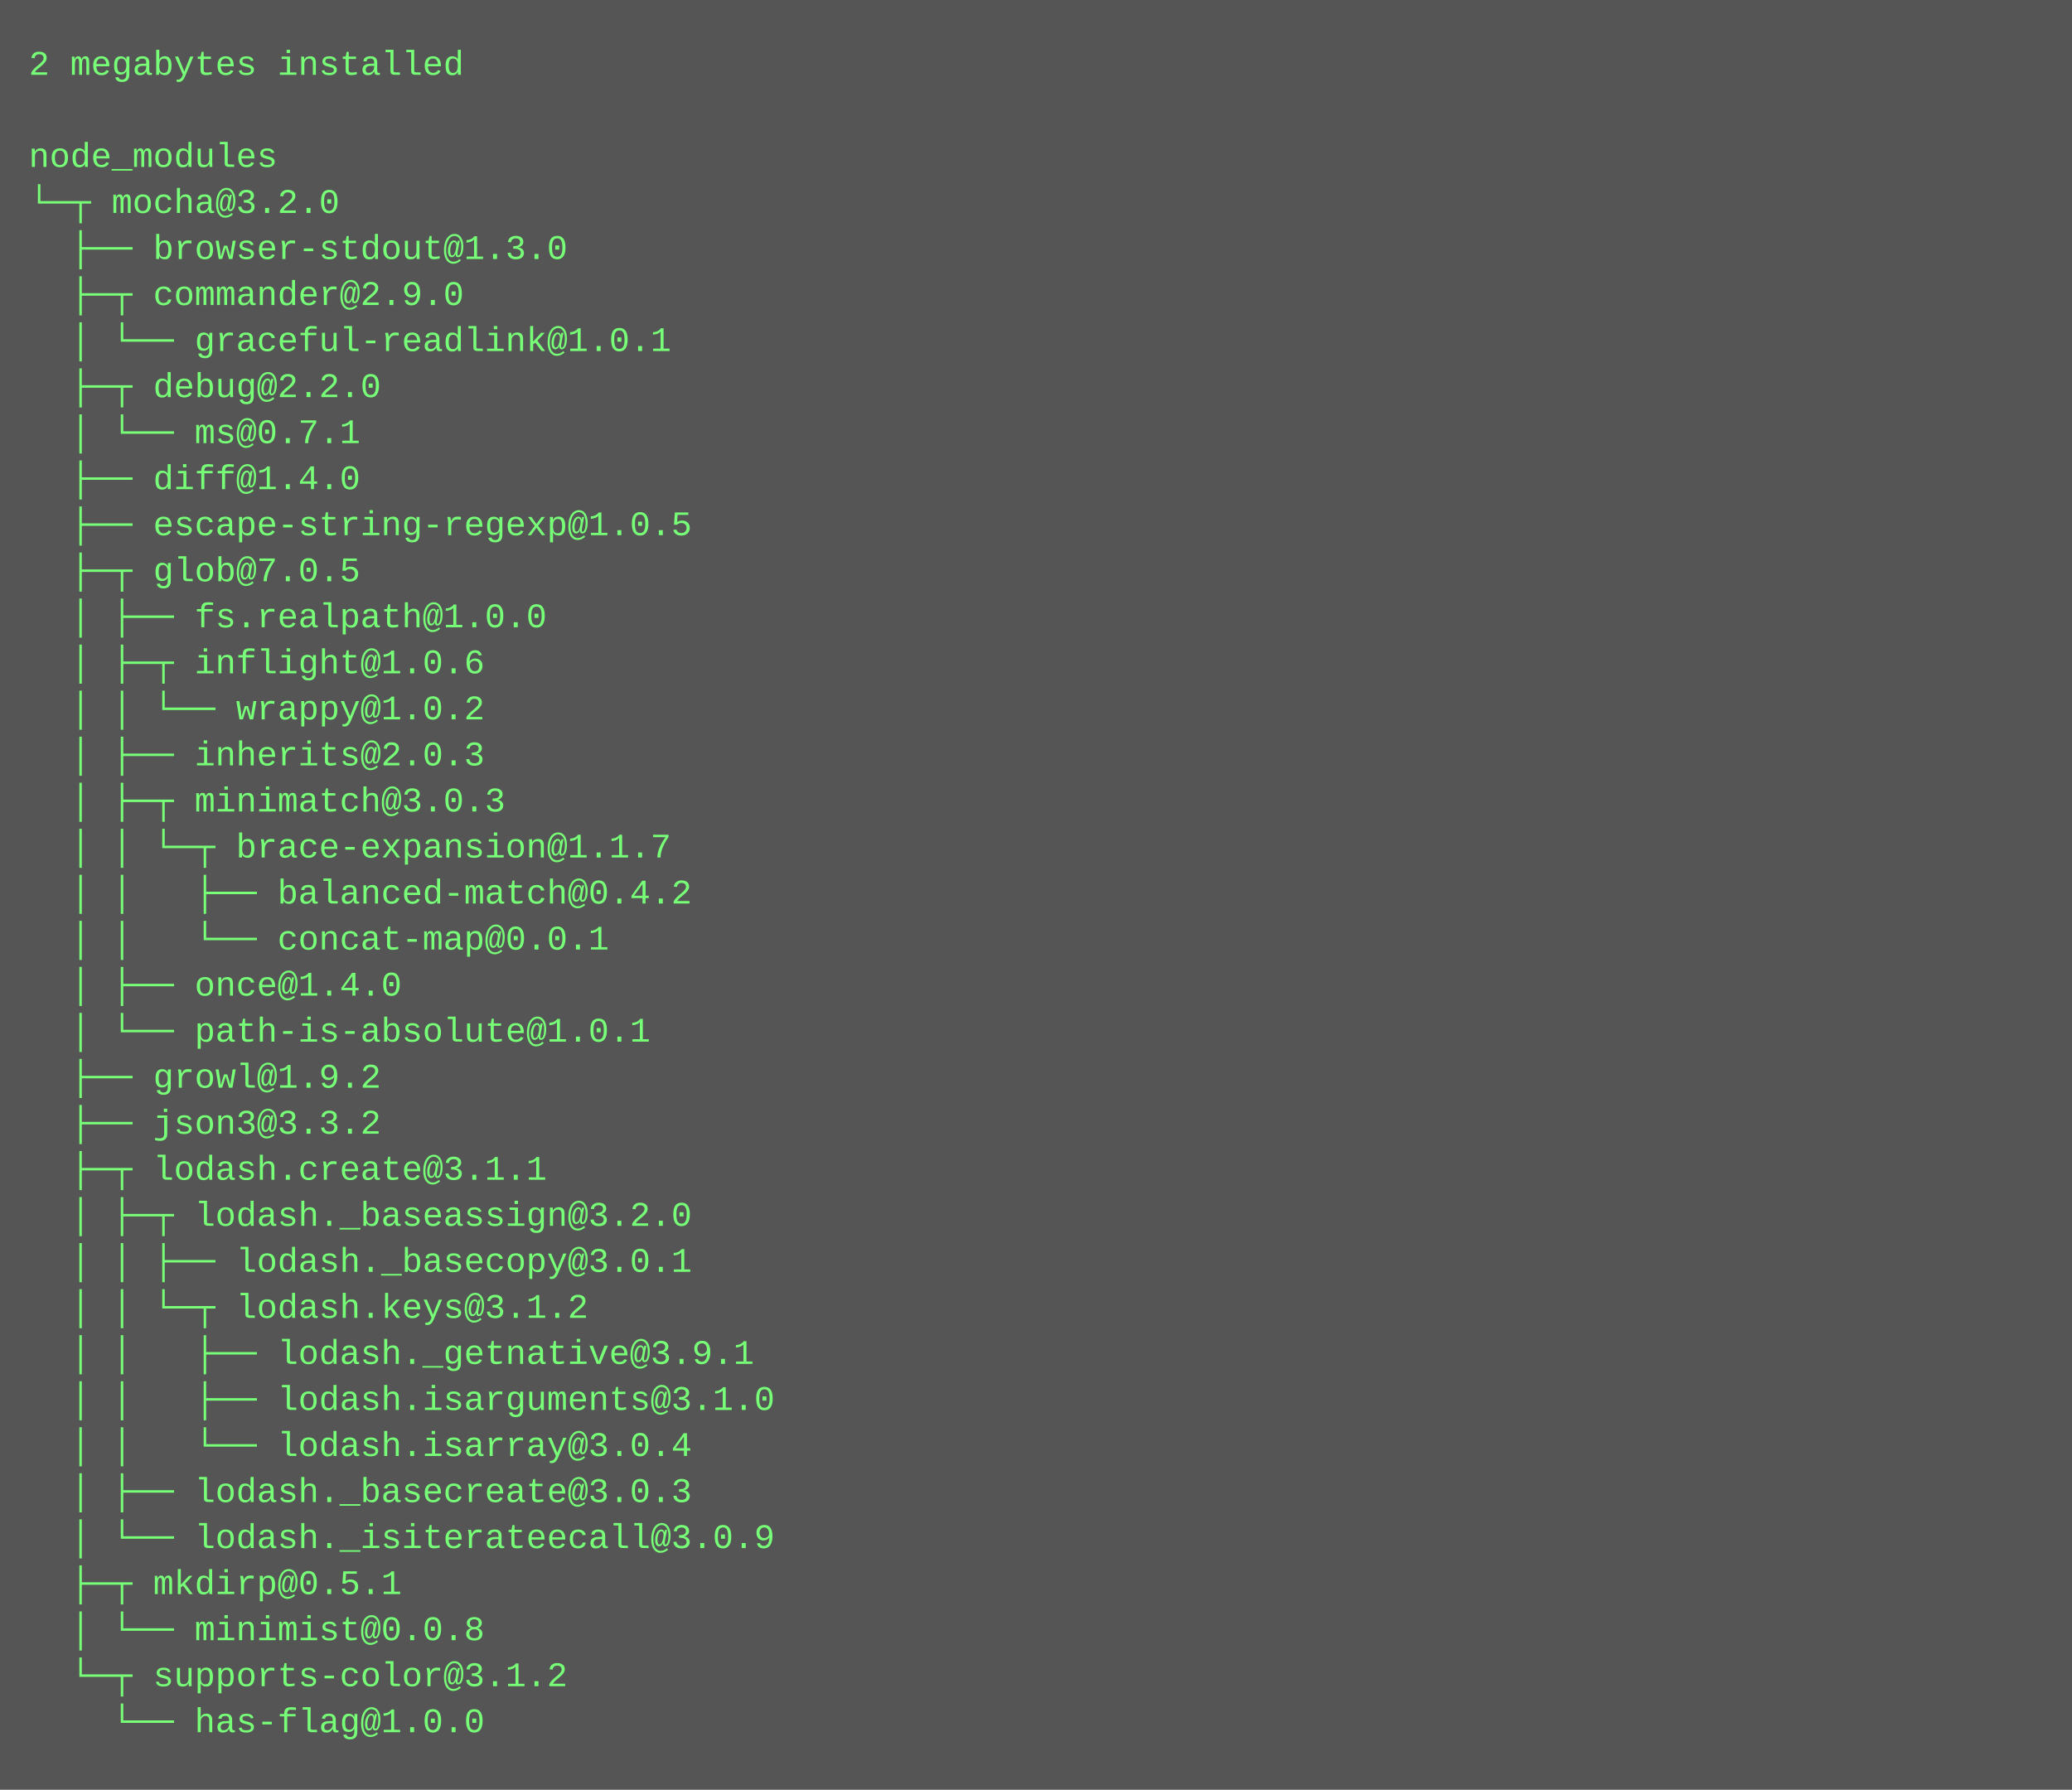
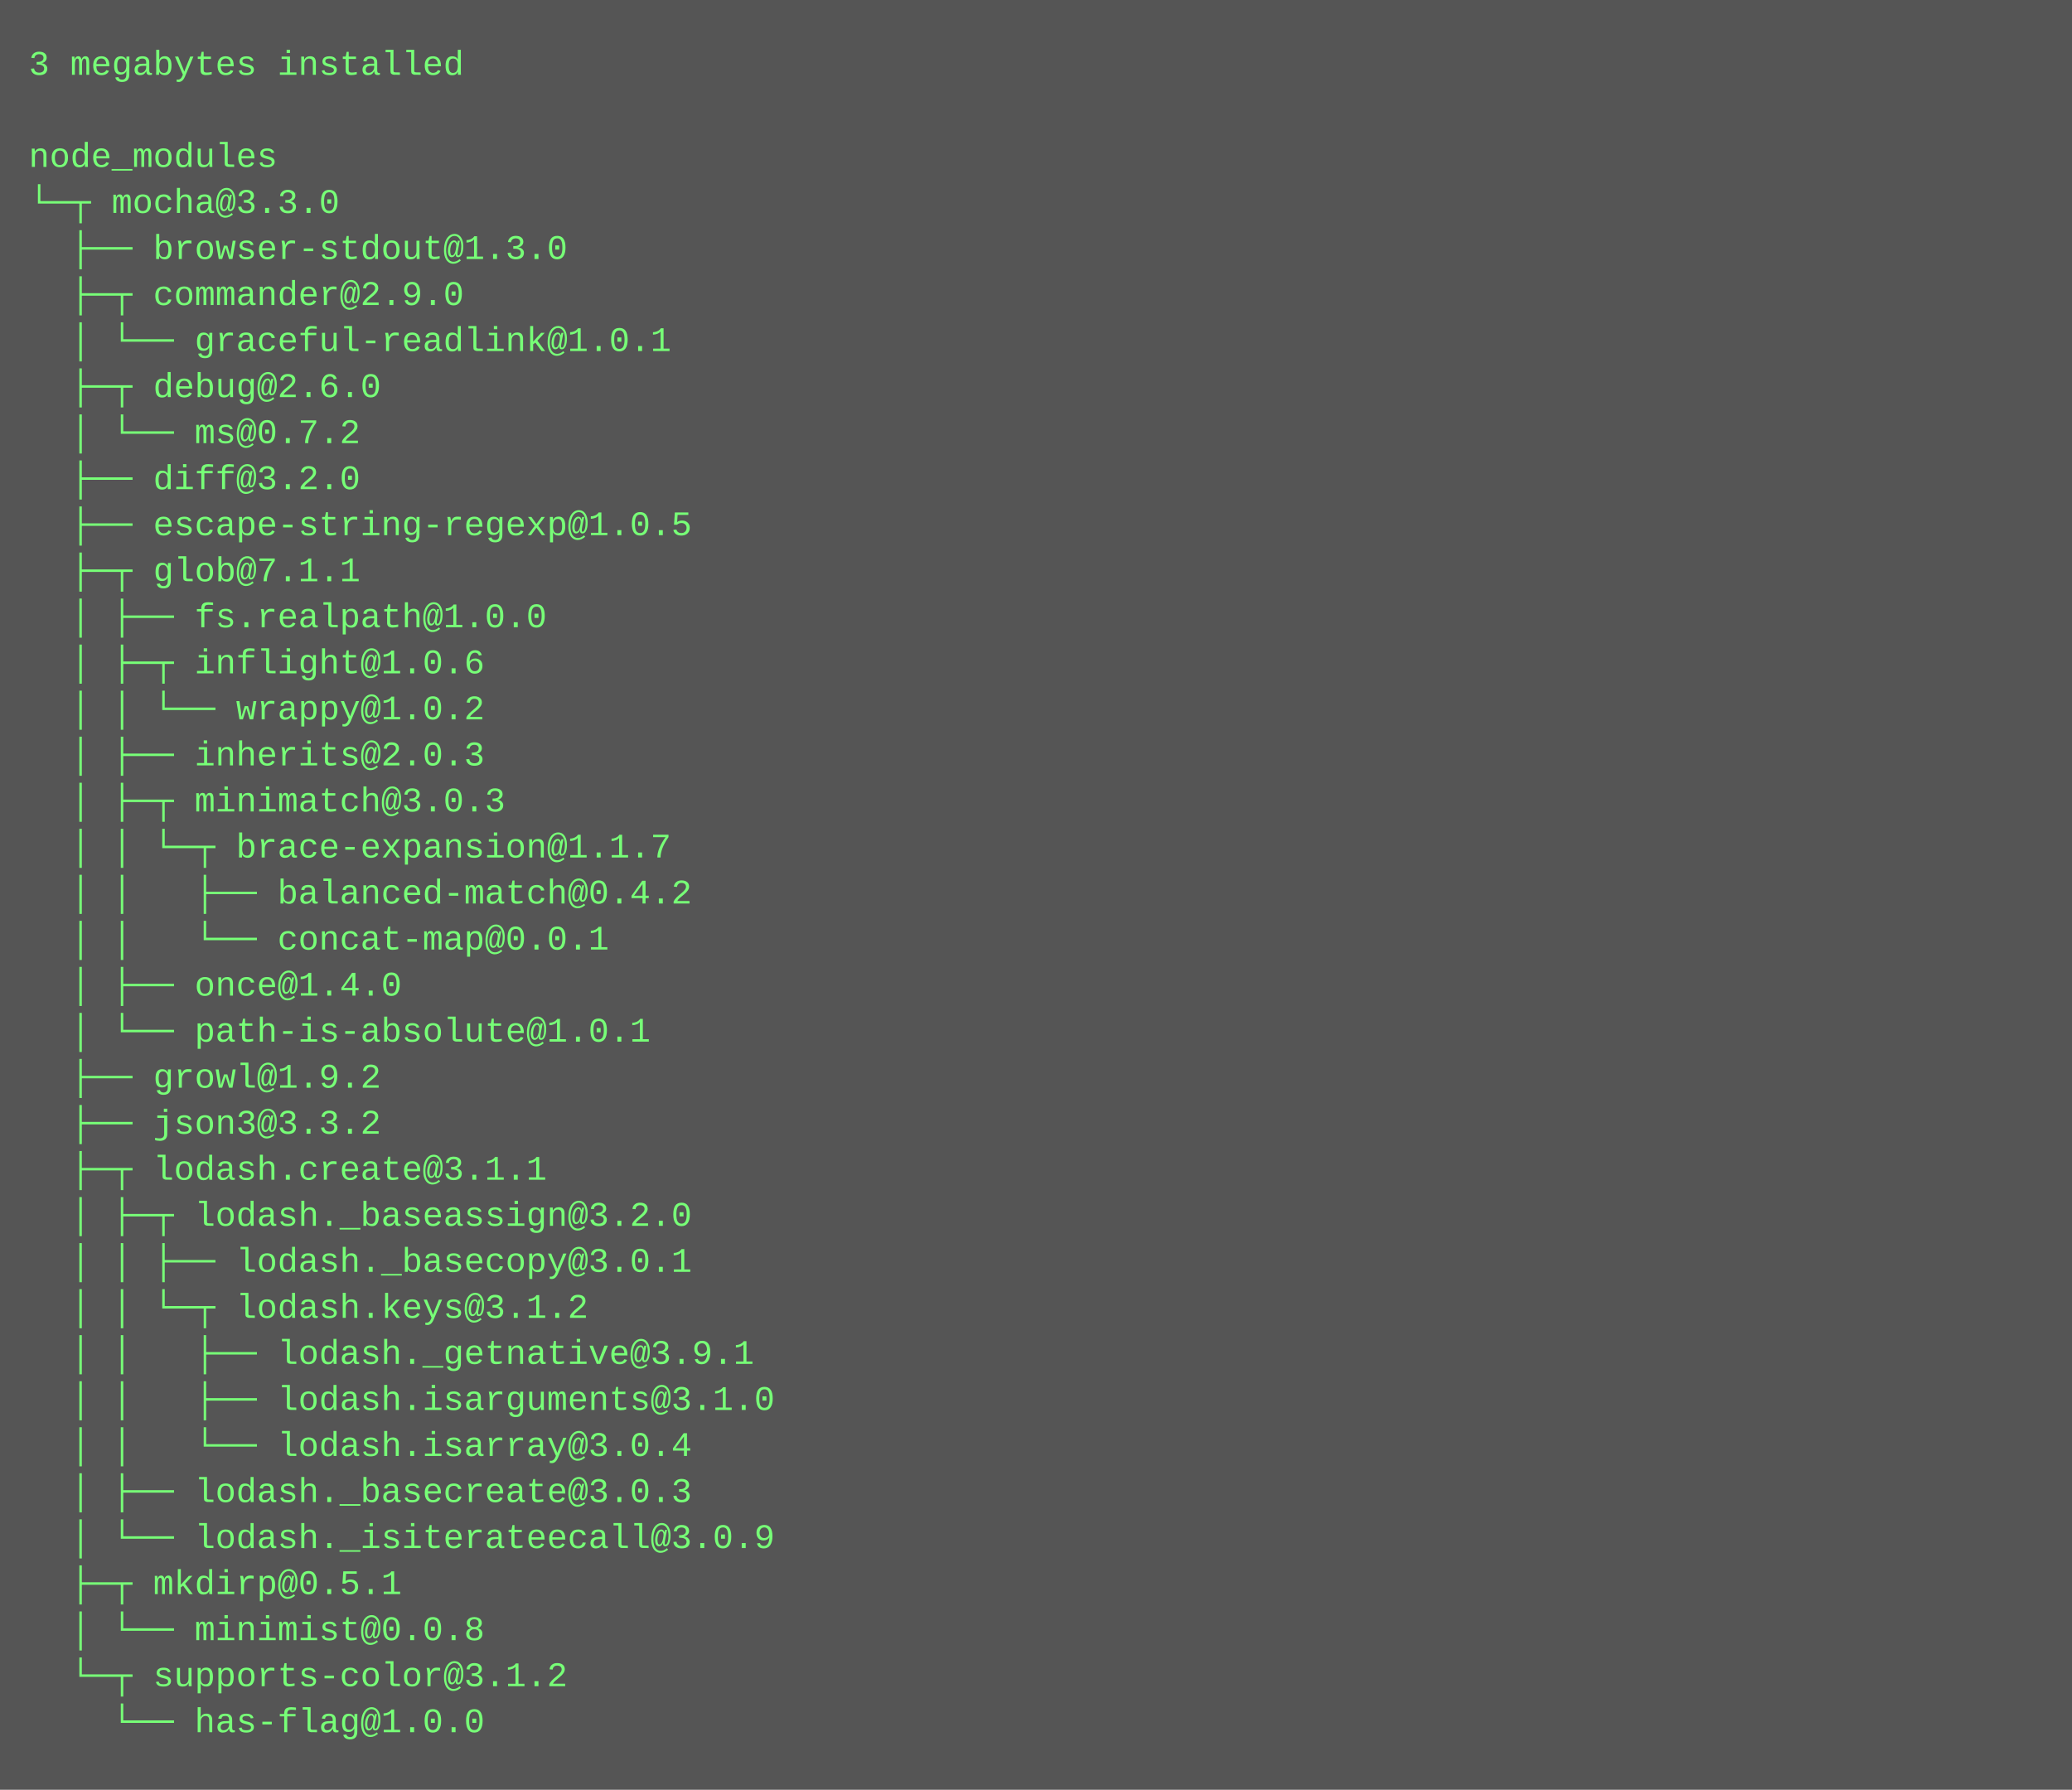
<svg xmlns="http://www.w3.org/2000/svg" height="622" width="720">
  <rect height="622" fill="#555" width="720" />
  <text fill="#7f7" font-family="Courier New" font-size="12" xml:space="preserve">
-     <tspan x="10" y="26">2 megabytes installed</tspan>
+     <tspan x="10" y="26">3 megabytes installed</tspan>
    <tspan x="10" y="42" />
    <tspan x="10" y="58">node_modules</tspan>
-     <tspan x="10" y="74">└─┬ mocha@3.2.0 </tspan>
+     <tspan x="10" y="74">└─┬ mocha@3.3.0 </tspan>
    <tspan x="10" y="90">  ├── browser-stdout@1.3.0 </tspan>
    <tspan x="10" y="106">  ├─┬ commander@2.9.0 </tspan>
    <tspan x="10" y="122">  │ └── graceful-readlink@1.0.1 </tspan>
-     <tspan x="10" y="138">  ├─┬ debug@2.2.0 </tspan>
-     <tspan x="10" y="154">  │ └── ms@0.7.1 </tspan>
-     <tspan x="10" y="170">  ├── diff@1.4.0 </tspan>
+     <tspan x="10" y="138">  ├─┬ debug@2.6.0 </tspan>
+     <tspan x="10" y="154">  │ └── ms@0.7.2 </tspan>
+     <tspan x="10" y="170">  ├── diff@3.2.0 </tspan>
    <tspan x="10" y="186">  ├── escape-string-regexp@1.0.5 </tspan>
-     <tspan x="10" y="202">  ├─┬ glob@7.0.5 </tspan>
+     <tspan x="10" y="202">  ├─┬ glob@7.1.1 </tspan>
    <tspan x="10" y="218">  │ ├── fs.realpath@1.0.0 </tspan>
    <tspan x="10" y="234">  │ ├─┬ inflight@1.0.6 </tspan>
    <tspan x="10" y="250">  │ │ └── wrappy@1.0.2 </tspan>
    <tspan x="10" y="266">  │ ├── inherits@2.0.3 </tspan>
    <tspan x="10" y="282">  │ ├─┬ minimatch@3.0.3 </tspan>
    <tspan x="10" y="298">  │ │ └─┬ brace-expansion@1.1.7 </tspan>
    <tspan x="10" y="314">  │ │   ├── balanced-match@0.4.2 </tspan>
    <tspan x="10" y="330">  │ │   └── concat-map@0.0.1 </tspan>
    <tspan x="10" y="346">  │ ├── once@1.4.0 </tspan>
    <tspan x="10" y="362">  │ └── path-is-absolute@1.0.1 </tspan>
    <tspan x="10" y="378">  ├── growl@1.9.2 </tspan>
    <tspan x="10" y="394">  ├── json3@3.3.2 </tspan>
    <tspan x="10" y="410">  ├─┬ lodash.create@3.1.1 </tspan>
    <tspan x="10" y="426">  │ ├─┬ lodash._baseassign@3.2.0 </tspan>
    <tspan x="10" y="442">  │ │ ├── lodash._basecopy@3.0.1 </tspan>
    <tspan x="10" y="458">  │ │ └─┬ lodash.keys@3.1.2 </tspan>
    <tspan x="10" y="474">  │ │   ├── lodash._getnative@3.9.1 </tspan>
    <tspan x="10" y="490">  │ │   ├── lodash.isarguments@3.1.0 </tspan>
    <tspan x="10" y="506">  │ │   └── lodash.isarray@3.0.4 </tspan>
    <tspan x="10" y="522">  │ ├── lodash._basecreate@3.0.3 </tspan>
    <tspan x="10" y="538">  │ └── lodash._isiterateecall@3.0.9 </tspan>
    <tspan x="10" y="554">  ├─┬ mkdirp@0.5.1 </tspan>
    <tspan x="10" y="570">  │ └── minimist@0.0.8 </tspan>
    <tspan x="10" y="586">  └─┬ supports-color@3.1.2 </tspan>
    <tspan x="10" y="602">    └── has-flag@1.0.0</tspan>
  </text>
</svg>
